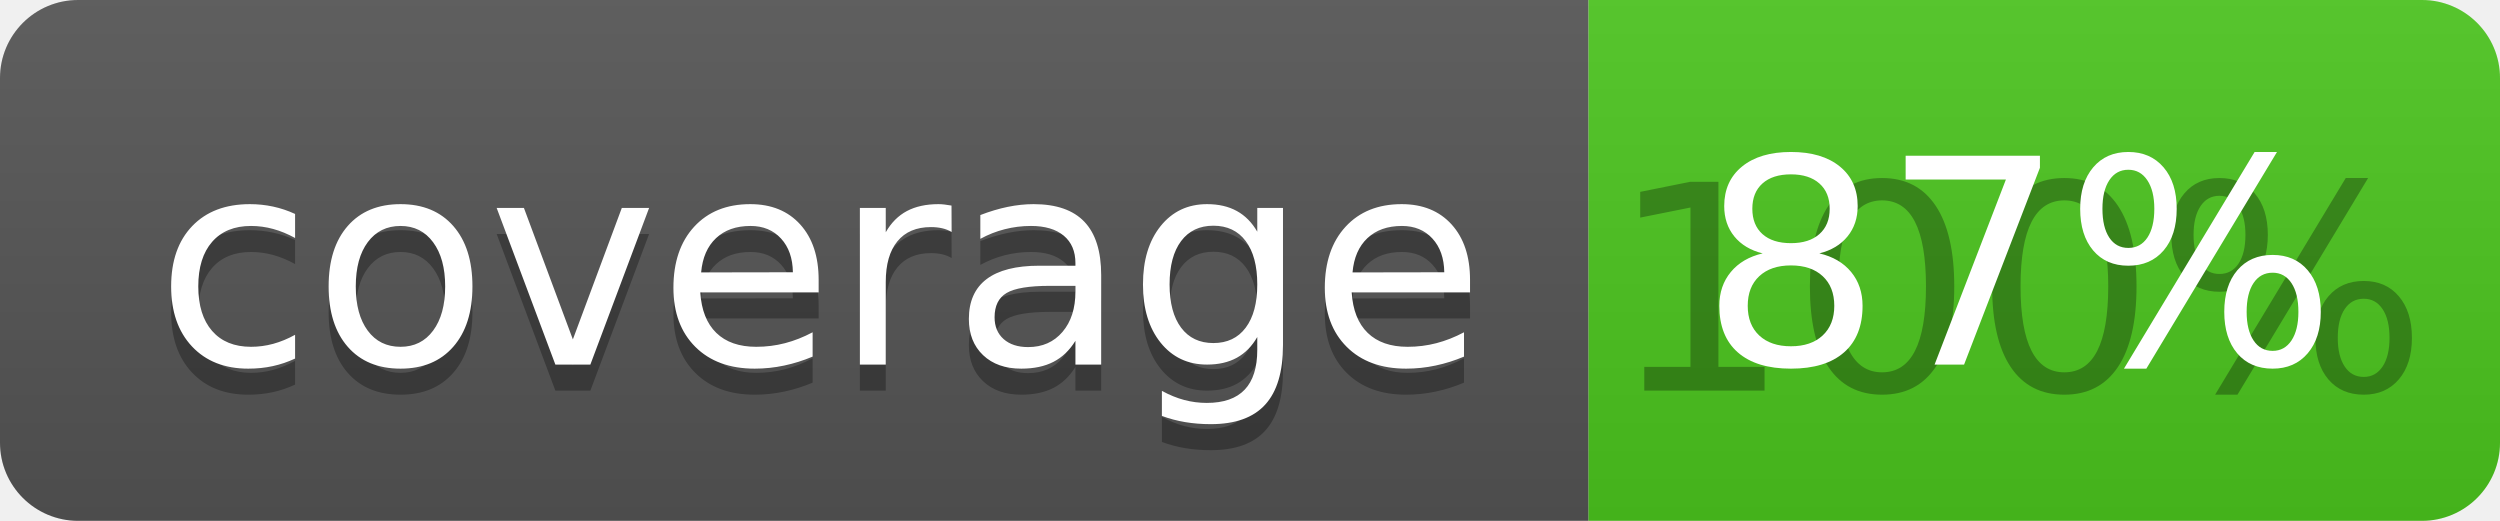
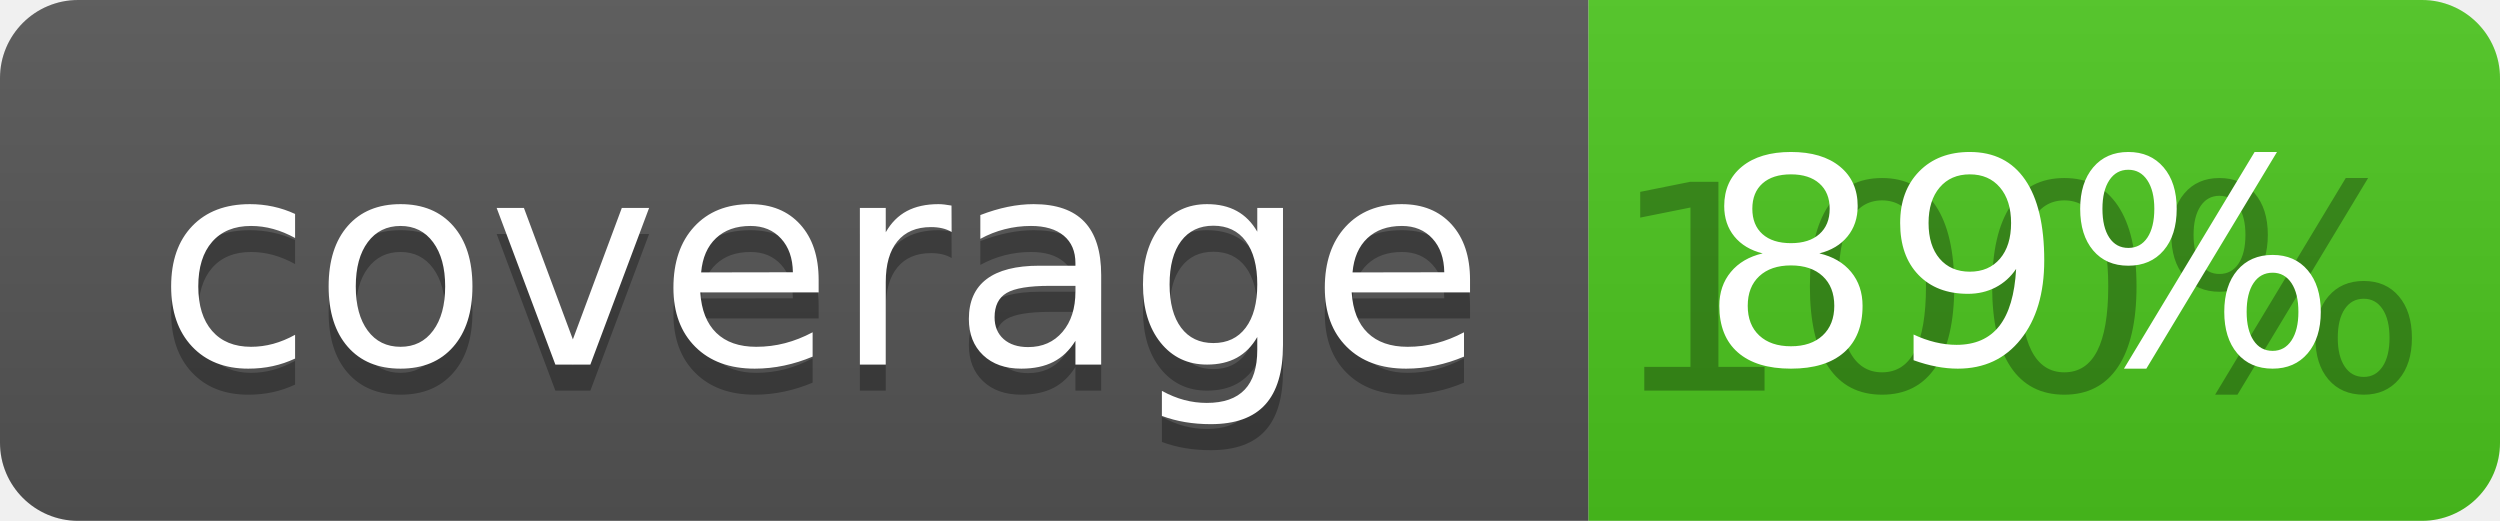
<svg xmlns="http://www.w3.org/2000/svg" width="96" height="20">
  <linearGradient id="b" x2="0" y2="100%">
    <stop offset="0" stop-color="#bbb" stop-opacity=".1" />
    <stop offset="1" stop-opacity=".1" />
  </linearGradient>
  <clipPath id="a">
    <rect width="96" height="20" rx="3" fill="#fff" />
  </clipPath>
  <g clip-path="url(#a)">
    <path fill="#555" d="M0 0h61v20H0z" />
    <path fill="#4CC61E" d="M61 0h35v20H61z" />
    <path fill="url(#b)" d="M0 0h96v20H0z" />
  </g>
  <g fill="#fff" text-anchor="middle" font-family="DejaVu Sans,Verdana,Geneva,sans-serif" font-size="110">
    <text x="315" y="150" fill="#010101" fill-opacity=".3" transform="scale(.1)" textLength="510">coverage</text>
    <text x="315" y="140" transform="scale(.1)" textLength="510">coverage</text>
    <text x="775" y="150" fill="#010101" fill-opacity=".3" transform="scale(.1)" textLength="250">100%</text>
-     <text x="775" y="140" transform="scale(.1)" textLength="250">87%</text>
+     <text x="775" y="140" transform="scale(.1)" textLength="250">89%</text>
  </g>
</svg>
